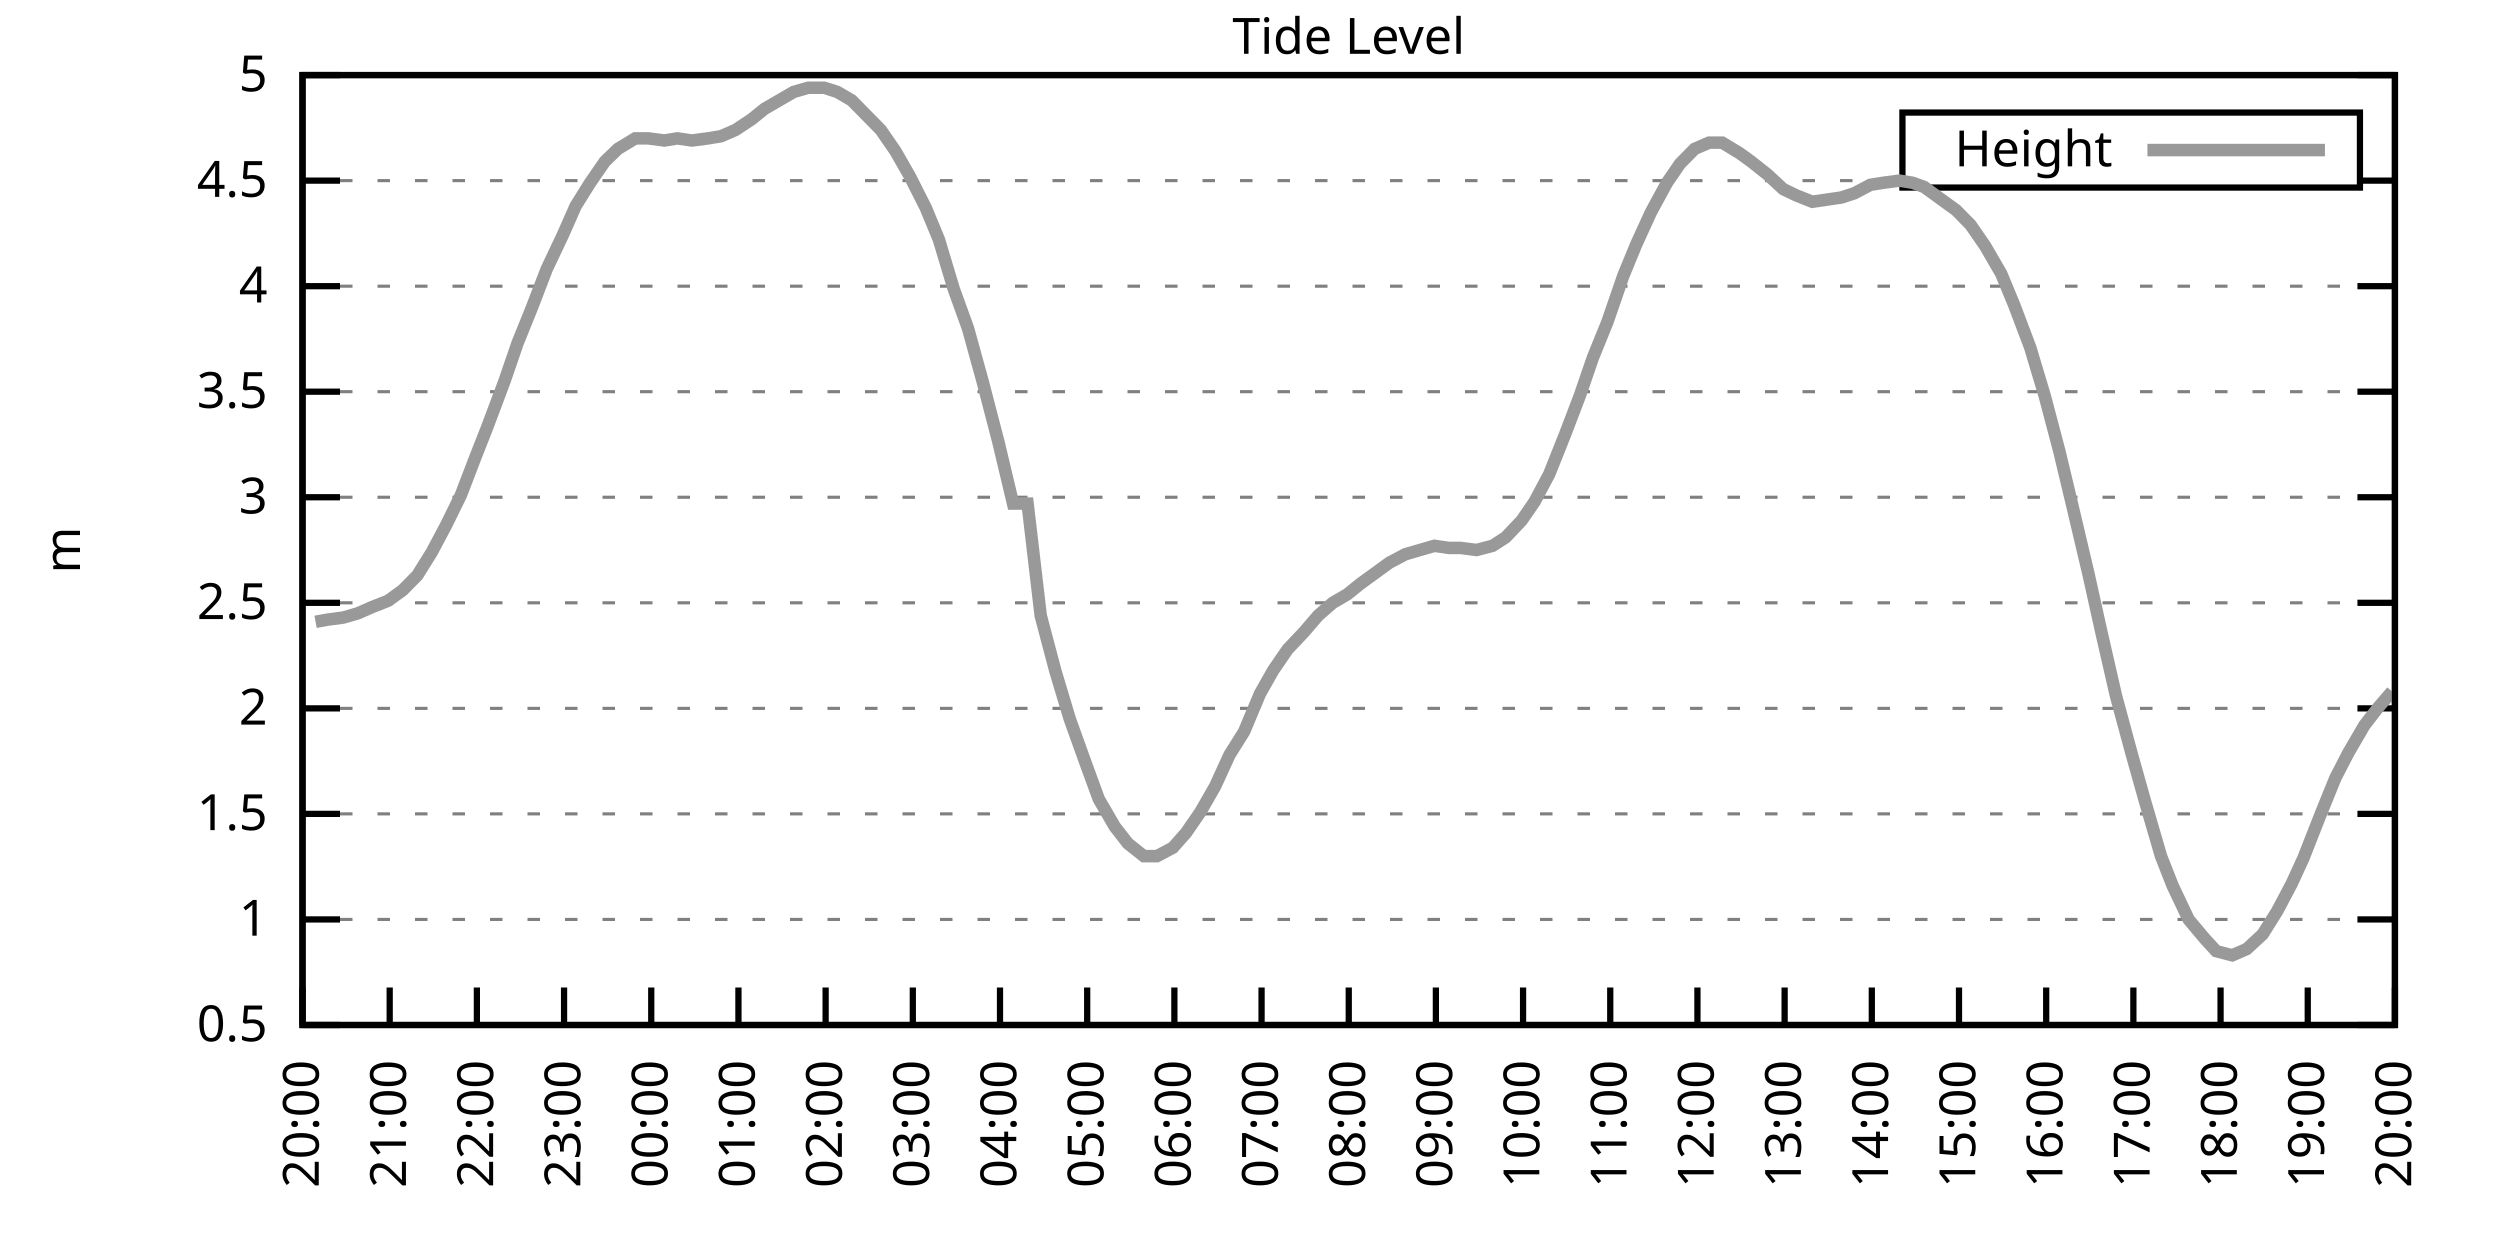
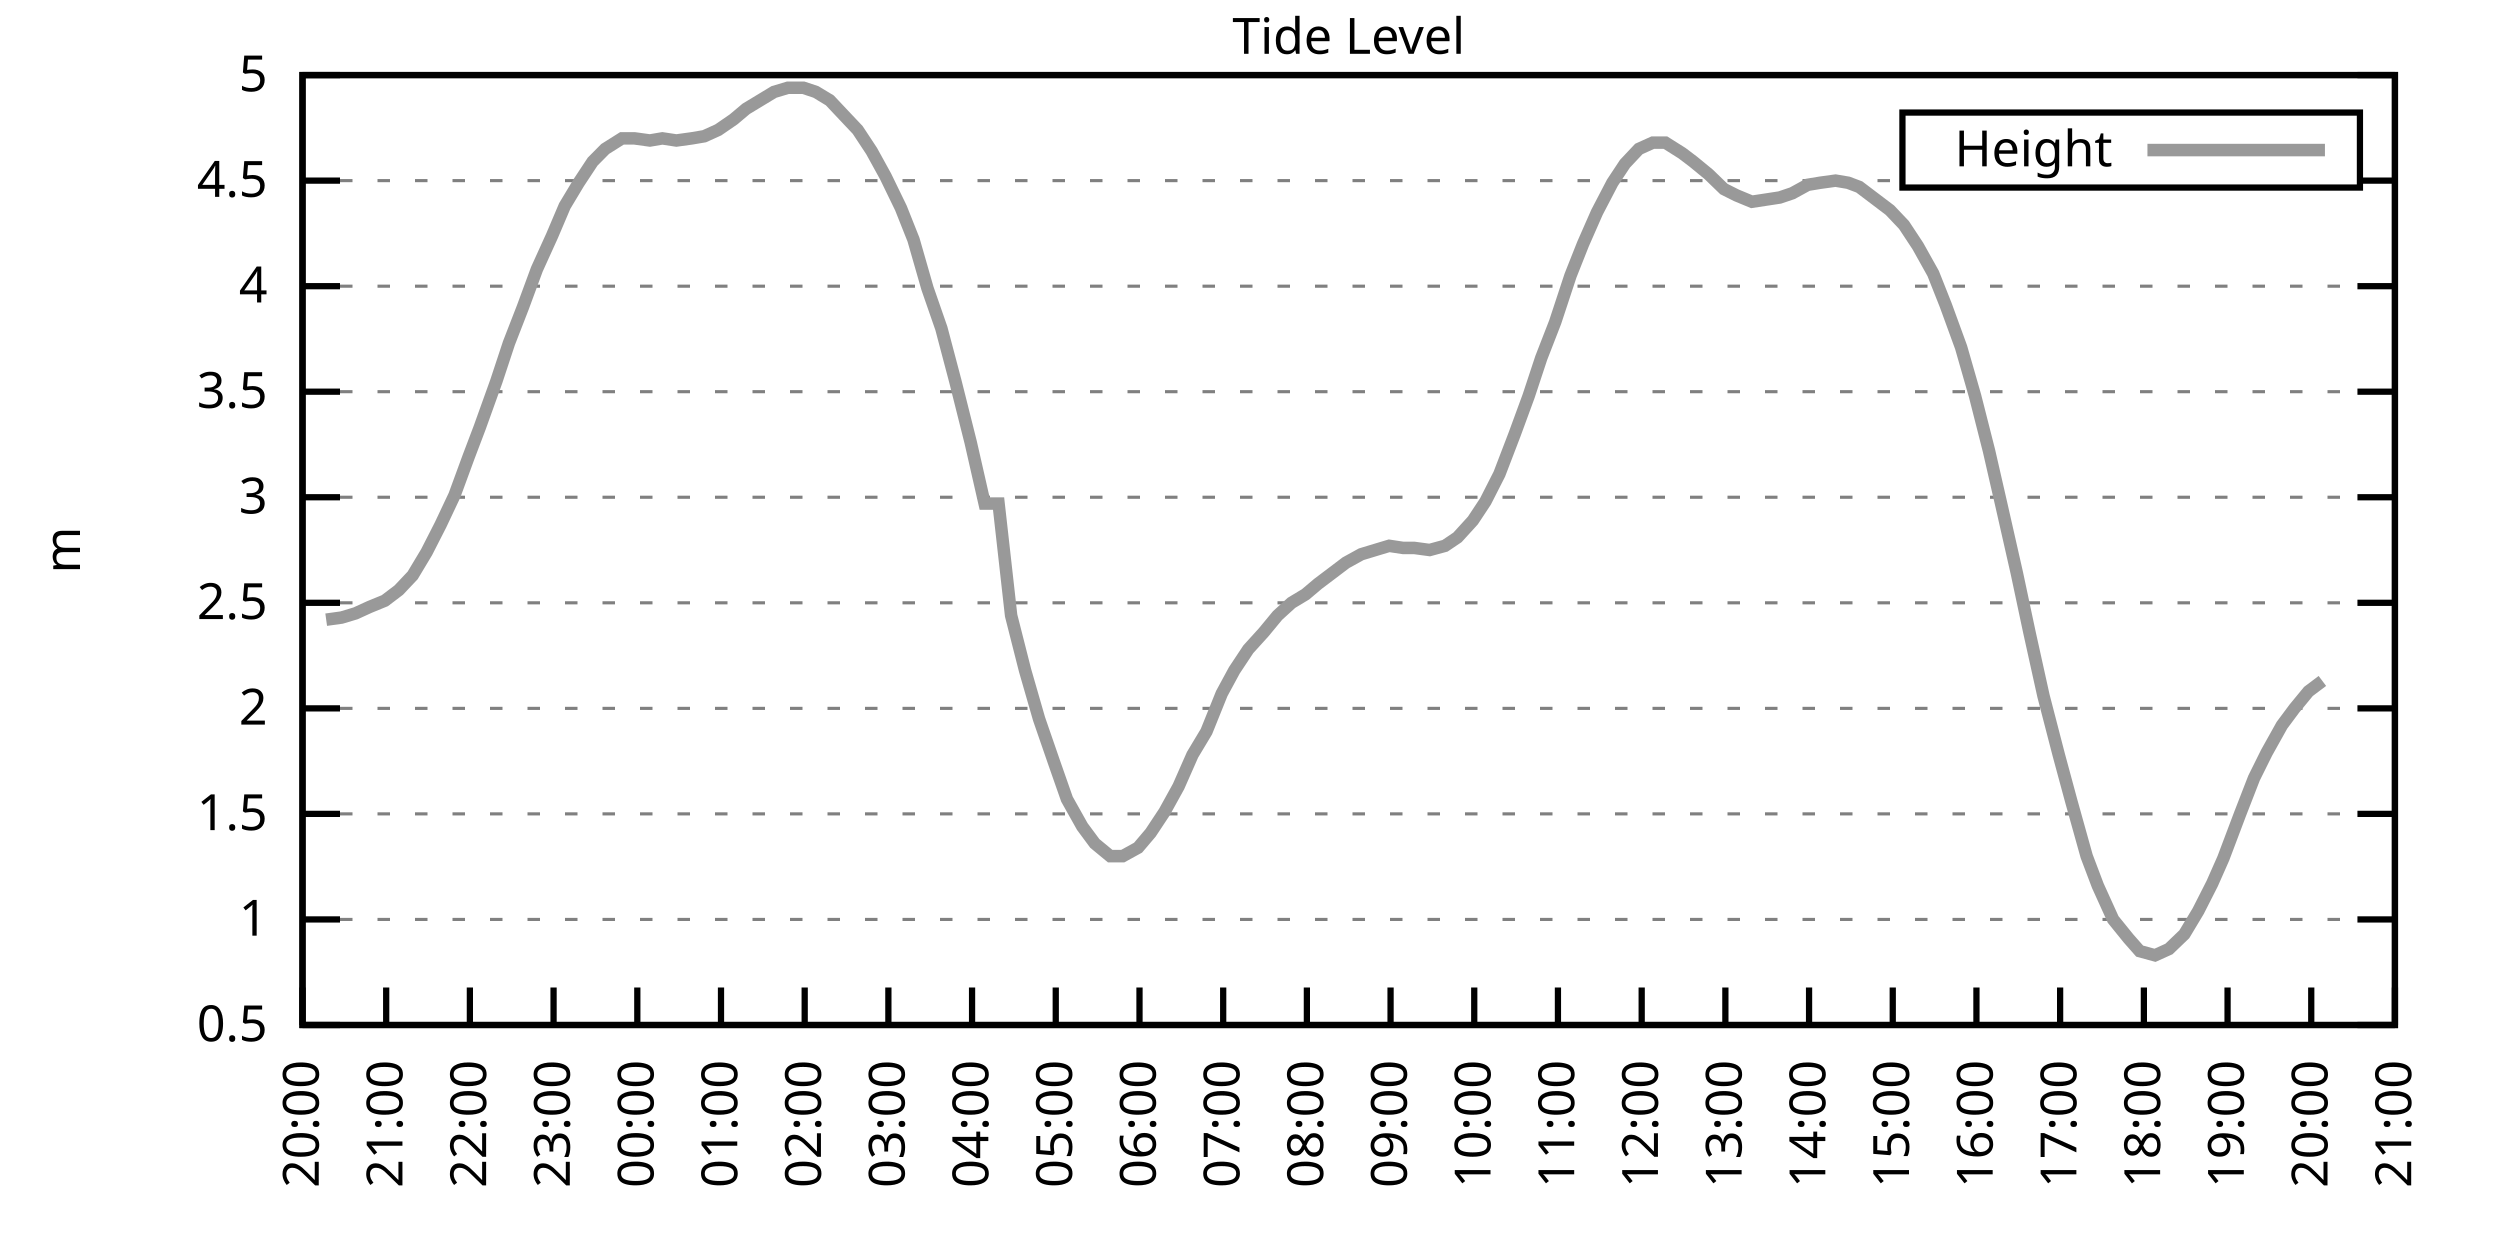
<svg xmlns="http://www.w3.org/2000/svg" xmlns:xlink="http://www.w3.org/1999/xlink" width="400" height="200" viewBox="0 0 400 200">
  <g id="gnuplot_canvas">
    <rect x="0" y="0" width="400" height="200" fill="none" />
    <defs>
      <circle id="gpDot" r="0.5" stroke-width="0.5" stroke="currentColor" />
      <path id="gpPt0" stroke-width="0.333" stroke="currentColor" d="M-1,0 h2 M0,-1 v2" />
      <path id="gpPt1" stroke-width="0.333" stroke="currentColor" d="M-1,-1 L1,1 M1,-1 L-1,1" />
      <path id="gpPt2" stroke-width="0.333" stroke="currentColor" d="M-1,0 L1,0 M0,-1 L0,1 M-1,-1 L1,1 M-1,1 L1,-1" />
      <rect id="gpPt3" stroke-width="0.333" stroke="currentColor" x="-1" y="-1" width="2" height="2" />
      <rect id="gpPt4" stroke-width="0.333" stroke="currentColor" fill="currentColor" x="-1" y="-1" width="2" height="2" />
      <circle id="gpPt5" stroke-width="0.333" stroke="currentColor" cx="0" cy="0" r="1" />
      <use xlink:href="#gpPt5" id="gpPt6" fill="currentColor" stroke="none" />
      <path id="gpPt7" stroke-width="0.333" stroke="currentColor" d="M0,-1.33 L-1.33,0.67 L1.33,0.67 z" />
      <use xlink:href="#gpPt7" id="gpPt8" fill="currentColor" stroke="none" />
      <use xlink:href="#gpPt7" id="gpPt9" stroke="currentColor" transform="rotate(180)" />
      <use xlink:href="#gpPt9" id="gpPt10" fill="currentColor" stroke="none" />
      <use xlink:href="#gpPt3" id="gpPt11" stroke="currentColor" transform="rotate(45)" />
      <use xlink:href="#gpPt11" id="gpPt12" fill="currentColor" stroke="none" />
      <path id="gpPt13" stroke-width="0.333" stroke="currentColor" d="M0,1.330 L1.265,0.411 L0.782,-1.067 L-0.782,-1.076 L-1.265,0.411 z" />
      <use xlink:href="#gpPt13" id="gpPt14" fill="currentColor" stroke="none" />
      <filter id="textbox" filterUnits="objectBoundingBox" x="0" y="0" height="1" width="1">
        <feFlood flood-color="white" flood-opacity="1" result="bgnd" />
        <feComposite in="SourceGraphic" in2="bgnd" operator="atop" />
      </filter>
      <filter id="greybox" filterUnits="objectBoundingBox" x="0" y="0" height="1" width="1">
        <feFlood flood-color="lightgrey" flood-opacity="1" result="grey" />
        <feComposite in="SourceGraphic" in2="grey" operator="atop" />
      </filter>
    </defs>
    <g fill="none" color="white" stroke="currentColor" stroke-width="1.00" stroke-linecap="butt" stroke-linejoin="miter">
</g>
    <g fill="none" color="black" stroke="currentColor" stroke-width="1.00" stroke-linecap="butt" stroke-linejoin="miter">
      <g stroke="none" shape-rendering="crispEdges">
        <polygon fill="rgb(255, 255, 255)" points="48.40,164.00 383.18,164.00 383.18,12.02 48.40,12.02 " />
      </g>
    </g>
    <g fill="none" color="black" stroke="currentColor" stroke-width="1.00" stroke-linecap="butt" stroke-linejoin="miter">
</g>
    <g fill="none" color="black" stroke="black" stroke-width="0.50" stroke-linecap="butt" stroke-linejoin="miter">
</g>
    <g fill="none" color="gray" stroke="currentColor" stroke-width="0.50" stroke-linecap="butt" stroke-linejoin="miter">
      <path stroke="gray" stroke-dasharray="2,4" class="gridline" d="M48.40,164.00 L383.19,164.00  " />
    </g>
    <g fill="none" color="gray" stroke="gray" stroke-width="1.00" stroke-linecap="butt" stroke-linejoin="miter">
</g>
    <g fill="none" color="black" stroke="currentColor" stroke-width="1.00" stroke-linecap="butt" stroke-linejoin="miter">
      <path stroke="black" d="M48.40,164.00 L54.40,164.00 M383.19,164.00 L377.19,164.00  " />
      <g transform="translate(42.80,166.60)" stroke="none" fill="black" font-family="Sans" font-size="8.00" text-anchor="end">
        <text>
          <tspan font-family="Sans"> 0.5</tspan>
        </text>
      </g>
    </g>
    <g fill="none" color="black" stroke="currentColor" stroke-width="1.00" stroke-linecap="butt" stroke-linejoin="miter">
</g>
    <g fill="none" color="black" stroke="black" stroke-width="0.50" stroke-linecap="butt" stroke-linejoin="miter">
</g>
    <g fill="none" color="gray" stroke="currentColor" stroke-width="0.50" stroke-linecap="butt" stroke-linejoin="miter">
      <path stroke="gray" stroke-dasharray="2,4" class="gridline" d="M48.40,147.11 L383.19,147.11  " />
    </g>
    <g fill="none" color="gray" stroke="gray" stroke-width="1.00" stroke-linecap="butt" stroke-linejoin="miter">
</g>
    <g fill="none" color="black" stroke="currentColor" stroke-width="1.00" stroke-linecap="butt" stroke-linejoin="miter">
      <path stroke="black" d="M48.40,147.11 L54.40,147.11 M383.19,147.11 L377.19,147.11  " />
      <g transform="translate(42.80,149.71)" stroke="none" fill="black" font-family="Sans" font-size="8.00" text-anchor="end">
        <text>
          <tspan font-family="Sans"> 1</tspan>
        </text>
      </g>
    </g>
    <g fill="none" color="black" stroke="currentColor" stroke-width="1.00" stroke-linecap="butt" stroke-linejoin="miter">
</g>
    <g fill="none" color="black" stroke="black" stroke-width="0.50" stroke-linecap="butt" stroke-linejoin="miter">
</g>
    <g fill="none" color="gray" stroke="currentColor" stroke-width="0.50" stroke-linecap="butt" stroke-linejoin="miter">
      <path stroke="gray" stroke-dasharray="2,4" class="gridline" d="M48.40,130.22 L383.19,130.22  " />
    </g>
    <g fill="none" color="gray" stroke="gray" stroke-width="1.00" stroke-linecap="butt" stroke-linejoin="miter">
</g>
    <g fill="none" color="black" stroke="currentColor" stroke-width="1.00" stroke-linecap="butt" stroke-linejoin="miter">
      <path stroke="black" d="M48.40,130.22 L54.40,130.22 M383.19,130.22 L377.19,130.22  " />
      <g transform="translate(42.80,132.82)" stroke="none" fill="black" font-family="Sans" font-size="8.00" text-anchor="end">
        <text>
          <tspan font-family="Sans"> 1.5</tspan>
        </text>
      </g>
    </g>
    <g fill="none" color="black" stroke="currentColor" stroke-width="1.00" stroke-linecap="butt" stroke-linejoin="miter">
</g>
    <g fill="none" color="black" stroke="black" stroke-width="0.50" stroke-linecap="butt" stroke-linejoin="miter">
</g>
    <g fill="none" color="gray" stroke="currentColor" stroke-width="0.50" stroke-linecap="butt" stroke-linejoin="miter">
      <path stroke="gray" stroke-dasharray="2,4" class="gridline" d="M48.40,113.34 L383.19,113.34  " />
    </g>
    <g fill="none" color="gray" stroke="gray" stroke-width="1.00" stroke-linecap="butt" stroke-linejoin="miter">
</g>
    <g fill="none" color="black" stroke="currentColor" stroke-width="1.00" stroke-linecap="butt" stroke-linejoin="miter">
      <path stroke="black" d="M48.40,113.34 L54.40,113.34 M383.19,113.34 L377.19,113.34  " />
      <g transform="translate(42.80,115.94)" stroke="none" fill="black" font-family="Sans" font-size="8.00" text-anchor="end">
        <text>
          <tspan font-family="Sans"> 2</tspan>
        </text>
      </g>
    </g>
    <g fill="none" color="black" stroke="currentColor" stroke-width="1.00" stroke-linecap="butt" stroke-linejoin="miter">
</g>
    <g fill="none" color="black" stroke="black" stroke-width="0.50" stroke-linecap="butt" stroke-linejoin="miter">
</g>
    <g fill="none" color="gray" stroke="currentColor" stroke-width="0.50" stroke-linecap="butt" stroke-linejoin="miter">
      <path stroke="gray" stroke-dasharray="2,4" class="gridline" d="M48.40,96.45 L383.19,96.45  " />
    </g>
    <g fill="none" color="gray" stroke="gray" stroke-width="1.00" stroke-linecap="butt" stroke-linejoin="miter">
</g>
    <g fill="none" color="black" stroke="currentColor" stroke-width="1.00" stroke-linecap="butt" stroke-linejoin="miter">
      <path stroke="black" d="M48.40,96.45 L54.40,96.45 M383.19,96.45 L377.19,96.45  " />
      <g transform="translate(42.80,99.05)" stroke="none" fill="black" font-family="Sans" font-size="8.00" text-anchor="end">
        <text>
          <tspan font-family="Sans"> 2.5</tspan>
        </text>
      </g>
    </g>
    <g fill="none" color="black" stroke="currentColor" stroke-width="1.00" stroke-linecap="butt" stroke-linejoin="miter">
</g>
    <g fill="none" color="black" stroke="black" stroke-width="0.50" stroke-linecap="butt" stroke-linejoin="miter">
</g>
    <g fill="none" color="gray" stroke="currentColor" stroke-width="0.50" stroke-linecap="butt" stroke-linejoin="miter">
      <path stroke="gray" stroke-dasharray="2,4" class="gridline" d="M48.40,79.56 L383.19,79.56  " />
    </g>
    <g fill="none" color="gray" stroke="gray" stroke-width="1.00" stroke-linecap="butt" stroke-linejoin="miter">
</g>
    <g fill="none" color="black" stroke="currentColor" stroke-width="1.00" stroke-linecap="butt" stroke-linejoin="miter">
      <path stroke="black" d="M48.40,79.56 L54.40,79.56 M383.19,79.56 L377.19,79.56  " />
      <g transform="translate(42.80,82.16)" stroke="none" fill="black" font-family="Sans" font-size="8.00" text-anchor="end">
        <text>
          <tspan font-family="Sans"> 3</tspan>
        </text>
      </g>
    </g>
    <g fill="none" color="black" stroke="currentColor" stroke-width="1.00" stroke-linecap="butt" stroke-linejoin="miter">
</g>
    <g fill="none" color="black" stroke="black" stroke-width="0.50" stroke-linecap="butt" stroke-linejoin="miter">
</g>
    <g fill="none" color="gray" stroke="currentColor" stroke-width="0.50" stroke-linecap="butt" stroke-linejoin="miter">
      <path stroke="gray" stroke-dasharray="2,4" class="gridline" d="M48.40,62.67 L383.19,62.67  " />
    </g>
    <g fill="none" color="gray" stroke="gray" stroke-width="1.00" stroke-linecap="butt" stroke-linejoin="miter">
</g>
    <g fill="none" color="black" stroke="currentColor" stroke-width="1.00" stroke-linecap="butt" stroke-linejoin="miter">
      <path stroke="black" d="M48.40,62.67 L54.40,62.67 M383.19,62.67 L377.19,62.67  " />
      <g transform="translate(42.80,65.27)" stroke="none" fill="black" font-family="Sans" font-size="8.00" text-anchor="end">
        <text>
          <tspan font-family="Sans"> 3.5</tspan>
        </text>
      </g>
    </g>
    <g fill="none" color="black" stroke="currentColor" stroke-width="1.00" stroke-linecap="butt" stroke-linejoin="miter">
</g>
    <g fill="none" color="black" stroke="black" stroke-width="0.50" stroke-linecap="butt" stroke-linejoin="miter">
</g>
    <g fill="none" color="gray" stroke="currentColor" stroke-width="0.50" stroke-linecap="butt" stroke-linejoin="miter">
      <path stroke="gray" stroke-dasharray="2,4" class="gridline" d="M48.40,45.79 L383.19,45.79  " />
    </g>
    <g fill="none" color="gray" stroke="gray" stroke-width="1.00" stroke-linecap="butt" stroke-linejoin="miter">
</g>
    <g fill="none" color="black" stroke="currentColor" stroke-width="1.00" stroke-linecap="butt" stroke-linejoin="miter">
      <path stroke="black" d="M48.40,45.79 L54.40,45.79 M383.19,45.79 L377.19,45.79  " />
      <g transform="translate(42.80,48.39)" stroke="none" fill="black" font-family="Sans" font-size="8.00" text-anchor="end">
        <text>
          <tspan font-family="Sans"> 4</tspan>
        </text>
      </g>
    </g>
    <g fill="none" color="black" stroke="currentColor" stroke-width="1.00" stroke-linecap="butt" stroke-linejoin="miter">
</g>
    <g fill="none" color="black" stroke="black" stroke-width="0.50" stroke-linecap="butt" stroke-linejoin="miter">
</g>
    <g fill="none" color="gray" stroke="currentColor" stroke-width="0.50" stroke-linecap="butt" stroke-linejoin="miter">
      <path stroke="gray" stroke-dasharray="2,4" class="gridline" d="M48.40,28.90 L304.39,28.90 M377.59,28.90 L383.19,28.90  " />
    </g>
    <g fill="none" color="gray" stroke="gray" stroke-width="1.00" stroke-linecap="butt" stroke-linejoin="miter">
</g>
    <g fill="none" color="black" stroke="currentColor" stroke-width="1.00" stroke-linecap="butt" stroke-linejoin="miter">
      <path stroke="black" d="M48.40,28.90 L54.40,28.90 M383.19,28.90 L377.19,28.90  " />
      <g transform="translate(42.80,31.50)" stroke="none" fill="black" font-family="Sans" font-size="8.00" text-anchor="end">
        <text>
          <tspan font-family="Sans"> 4.5</tspan>
        </text>
      </g>
    </g>
    <g fill="none" color="black" stroke="currentColor" stroke-width="1.00" stroke-linecap="butt" stroke-linejoin="miter">
</g>
    <g fill="none" color="black" stroke="black" stroke-width="0.50" stroke-linecap="butt" stroke-linejoin="miter">
</g>
    <g fill="none" color="gray" stroke="currentColor" stroke-width="0.50" stroke-linecap="butt" stroke-linejoin="miter">
      <path stroke="gray" stroke-dasharray="2,4" class="gridline" d="M48.40,12.01 L383.19,12.01  " />
    </g>
    <g fill="none" color="gray" stroke="gray" stroke-width="1.00" stroke-linecap="butt" stroke-linejoin="miter">
</g>
    <g fill="none" color="black" stroke="currentColor" stroke-width="1.00" stroke-linecap="butt" stroke-linejoin="miter">
      <path stroke="black" d="M48.40,12.01 L54.40,12.01 M383.19,12.01 L377.19,12.01  " />
      <g transform="translate(42.80,14.61)" stroke="none" fill="black" font-family="Sans" font-size="8.00" text-anchor="end">
        <text>
          <tspan font-family="Sans"> 5</tspan>
        </text>
      </g>
    </g>
    <g fill="none" color="black" stroke="currentColor" stroke-width="1.00" stroke-linecap="butt" stroke-linejoin="miter">
      <path stroke="black" d="M48.40,164.00 L48.40,158.00  " />
      <g transform="translate(51.00,169.60) rotate(270.00)" stroke="none" fill="black" font-family="Sans" font-size="8.00" text-anchor="end">
        <text>
          <tspan font-family="Sans">20:00</tspan>
        </text>
      </g>
    </g>
    <g fill="none" color="black" stroke="currentColor" stroke-width="1.00" stroke-linecap="butt" stroke-linejoin="miter">
-       <path stroke="black" d="M62.35,164.00 L62.35,158.00  " />
-       <g transform="translate(64.95,169.60) rotate(270.00)" stroke="none" fill="black" font-family="Sans" font-size="8.00" text-anchor="end">
+       <path stroke="black" d="M61.79,164.00 L61.79,158.00  " />
+       <g transform="translate(64.39,169.60) rotate(270.00)" stroke="none" fill="black" font-family="Sans" font-size="8.00" text-anchor="end">
        <text>
          <tspan font-family="Sans">21:00</tspan>
        </text>
      </g>
    </g>
    <g fill="none" color="black" stroke="currentColor" stroke-width="1.00" stroke-linecap="butt" stroke-linejoin="miter">
-       <path stroke="black" d="M76.30,164.00 L76.30,158.00  " />
-       <g transform="translate(78.90,169.60) rotate(270.00)" stroke="none" fill="black" font-family="Sans" font-size="8.00" text-anchor="end">
+       <path stroke="black" d="M75.18,164.00 L75.18,158.00  " />
+       <g transform="translate(77.78,169.60) rotate(270.00)" stroke="none" fill="black" font-family="Sans" font-size="8.00" text-anchor="end">
        <text>
          <tspan font-family="Sans">22:00</tspan>
        </text>
      </g>
    </g>
    <g fill="none" color="black" stroke="currentColor" stroke-width="1.00" stroke-linecap="butt" stroke-linejoin="miter">
-       <path stroke="black" d="M90.25,164.00 L90.25,158.00  " />
-       <g transform="translate(92.85,169.60) rotate(270.00)" stroke="none" fill="black" font-family="Sans" font-size="8.00" text-anchor="end">
+       <path stroke="black" d="M88.57,164.00 L88.57,158.00  " />
+       <g transform="translate(91.17,169.60) rotate(270.00)" stroke="none" fill="black" font-family="Sans" font-size="8.00" text-anchor="end">
        <text>
          <tspan font-family="Sans">23:00</tspan>
        </text>
      </g>
    </g>
    <g fill="none" color="black" stroke="currentColor" stroke-width="1.00" stroke-linecap="butt" stroke-linejoin="miter">
-       <path stroke="black" d="M104.20,164.00 L104.20,158.00  " />
-       <g transform="translate(106.80,169.60) rotate(270.00)" stroke="none" fill="black" font-family="Sans" font-size="8.00" text-anchor="end">
+       <path stroke="black" d="M101.97,164.00 L101.97,158.00  " />
+       <g transform="translate(104.57,169.60) rotate(270.00)" stroke="none" fill="black" font-family="Sans" font-size="8.00" text-anchor="end">
        <text>
          <tspan font-family="Sans">00:00</tspan>
        </text>
      </g>
    </g>
    <g fill="none" color="black" stroke="currentColor" stroke-width="1.00" stroke-linecap="butt" stroke-linejoin="miter">
-       <path stroke="black" d="M118.15,164.00 L118.15,158.00  " />
-       <g transform="translate(120.75,169.60) rotate(270.00)" stroke="none" fill="black" font-family="Sans" font-size="8.00" text-anchor="end">
+       <path stroke="black" d="M115.36,164.00 L115.36,158.00  " />
+       <g transform="translate(117.96,169.60) rotate(270.00)" stroke="none" fill="black" font-family="Sans" font-size="8.00" text-anchor="end">
        <text>
          <tspan font-family="Sans">01:00</tspan>
        </text>
      </g>
    </g>
    <g fill="none" color="black" stroke="currentColor" stroke-width="1.00" stroke-linecap="butt" stroke-linejoin="miter">
-       <path stroke="black" d="M132.10,164.00 L132.10,158.00  " />
-       <g transform="translate(134.70,169.60) rotate(270.00)" stroke="none" fill="black" font-family="Sans" font-size="8.00" text-anchor="end">
+       <path stroke="black" d="M128.75,164.00 L128.75,158.00  " />
+       <g transform="translate(131.35,169.60) rotate(270.00)" stroke="none" fill="black" font-family="Sans" font-size="8.00" text-anchor="end">
        <text>
          <tspan font-family="Sans">02:00</tspan>
        </text>
      </g>
    </g>
    <g fill="none" color="black" stroke="currentColor" stroke-width="1.00" stroke-linecap="butt" stroke-linejoin="miter">
-       <path stroke="black" d="M146.05,164.00 L146.05,158.00  " />
-       <g transform="translate(148.65,169.60) rotate(270.00)" stroke="none" fill="black" font-family="Sans" font-size="8.00" text-anchor="end">
+       <path stroke="black" d="M142.14,164.00 L142.14,158.00  " />
+       <g transform="translate(144.74,169.60) rotate(270.00)" stroke="none" fill="black" font-family="Sans" font-size="8.00" text-anchor="end">
        <text>
          <tspan font-family="Sans">03:00</tspan>
        </text>
      </g>
    </g>
    <g fill="none" color="black" stroke="currentColor" stroke-width="1.00" stroke-linecap="butt" stroke-linejoin="miter">
-       <path stroke="black" d="M160.00,164.00 L160.00,158.00  " />
-       <g transform="translate(162.60,169.60) rotate(270.00)" stroke="none" fill="black" font-family="Sans" font-size="8.00" text-anchor="end">
+       <path stroke="black" d="M155.53,164.00 L155.53,158.00  " />
+       <g transform="translate(158.13,169.60) rotate(270.00)" stroke="none" fill="black" font-family="Sans" font-size="8.00" text-anchor="end">
        <text>
          <tspan font-family="Sans">04:00</tspan>
        </text>
      </g>
    </g>
    <g fill="none" color="black" stroke="currentColor" stroke-width="1.00" stroke-linecap="butt" stroke-linejoin="miter">
-       <path stroke="black" d="M173.95,164.00 L173.95,158.00  " />
-       <g transform="translate(176.55,169.60) rotate(270.00)" stroke="none" fill="black" font-family="Sans" font-size="8.00" text-anchor="end">
+       <path stroke="black" d="M168.92,164.00 L168.92,158.00  " />
+       <g transform="translate(171.52,169.60) rotate(270.00)" stroke="none" fill="black" font-family="Sans" font-size="8.00" text-anchor="end">
        <text>
          <tspan font-family="Sans">05:00</tspan>
        </text>
      </g>
    </g>
    <g fill="none" color="black" stroke="currentColor" stroke-width="1.00" stroke-linecap="butt" stroke-linejoin="miter">
-       <path stroke="black" d="M187.90,164.00 L187.90,158.00  " />
-       <g transform="translate(190.50,169.60) rotate(270.00)" stroke="none" fill="black" font-family="Sans" font-size="8.00" text-anchor="end">
+       <path stroke="black" d="M182.32,164.00 L182.32,158.00  " />
+       <g transform="translate(184.92,169.60) rotate(270.00)" stroke="none" fill="black" font-family="Sans" font-size="8.00" text-anchor="end">
        <text>
          <tspan font-family="Sans">06:00</tspan>
        </text>
      </g>
    </g>
    <g fill="none" color="black" stroke="currentColor" stroke-width="1.00" stroke-linecap="butt" stroke-linejoin="miter">
-       <path stroke="black" d="M201.85,164.00 L201.85,158.00  " />
-       <g transform="translate(204.45,169.60) rotate(270.00)" stroke="none" fill="black" font-family="Sans" font-size="8.00" text-anchor="end">
+       <path stroke="black" d="M195.71,164.00 L195.71,158.00  " />
+       <g transform="translate(198.31,169.60) rotate(270.00)" stroke="none" fill="black" font-family="Sans" font-size="8.00" text-anchor="end">
        <text>
          <tspan font-family="Sans">07:00</tspan>
        </text>
      </g>
    </g>
    <g fill="none" color="black" stroke="currentColor" stroke-width="1.00" stroke-linecap="butt" stroke-linejoin="miter">
-       <path stroke="black" d="M215.80,164.00 L215.80,158.00  " />
-       <g transform="translate(218.40,169.60) rotate(270.00)" stroke="none" fill="black" font-family="Sans" font-size="8.00" text-anchor="end">
+       <path stroke="black" d="M209.10,164.00 L209.10,158.00  " />
+       <g transform="translate(211.70,169.60) rotate(270.00)" stroke="none" fill="black" font-family="Sans" font-size="8.00" text-anchor="end">
        <text>
          <tspan font-family="Sans">08:00</tspan>
        </text>
      </g>
    </g>
    <g fill="none" color="black" stroke="currentColor" stroke-width="1.00" stroke-linecap="butt" stroke-linejoin="miter">
-       <path stroke="black" d="M229.74,164.00 L229.74,158.00  " />
-       <g transform="translate(232.34,169.60) rotate(270.00)" stroke="none" fill="black" font-family="Sans" font-size="8.00" text-anchor="end">
+       <path stroke="black" d="M222.49,164.00 L222.49,158.00  " />
+       <g transform="translate(225.09,169.60) rotate(270.00)" stroke="none" fill="black" font-family="Sans" font-size="8.00" text-anchor="end">
        <text>
          <tspan font-family="Sans">09:00</tspan>
        </text>
      </g>
    </g>
    <g fill="none" color="black" stroke="currentColor" stroke-width="1.00" stroke-linecap="butt" stroke-linejoin="miter">
-       <path stroke="black" d="M243.69,164.00 L243.69,158.00  " />
-       <g transform="translate(246.29,169.60) rotate(270.00)" stroke="none" fill="black" font-family="Sans" font-size="8.00" text-anchor="end">
+       <path stroke="black" d="M235.88,164.00 L235.88,158.00  " />
+       <g transform="translate(238.48,169.60) rotate(270.00)" stroke="none" fill="black" font-family="Sans" font-size="8.00" text-anchor="end">
        <text>
          <tspan font-family="Sans">10:00</tspan>
        </text>
      </g>
    </g>
    <g fill="none" color="black" stroke="currentColor" stroke-width="1.00" stroke-linecap="butt" stroke-linejoin="miter">
-       <path stroke="black" d="M257.64,164.00 L257.64,158.00  " />
-       <g transform="translate(260.24,169.60) rotate(270.00)" stroke="none" fill="black" font-family="Sans" font-size="8.00" text-anchor="end">
+       <path stroke="black" d="M249.27,164.00 L249.27,158.00  " />
+       <g transform="translate(251.87,169.60) rotate(270.00)" stroke="none" fill="black" font-family="Sans" font-size="8.00" text-anchor="end">
        <text>
          <tspan font-family="Sans">11:00</tspan>
        </text>
      </g>
    </g>
    <g fill="none" color="black" stroke="currentColor" stroke-width="1.00" stroke-linecap="butt" stroke-linejoin="miter">
-       <path stroke="black" d="M271.59,164.00 L271.59,158.00  " />
-       <g transform="translate(274.19,169.60) rotate(270.00)" stroke="none" fill="black" font-family="Sans" font-size="8.00" text-anchor="end">
+       <path stroke="black" d="M262.67,164.00 L262.67,158.00  " />
+       <g transform="translate(265.27,169.60) rotate(270.00)" stroke="none" fill="black" font-family="Sans" font-size="8.00" text-anchor="end">
        <text>
          <tspan font-family="Sans">12:00</tspan>
        </text>
      </g>
    </g>
    <g fill="none" color="black" stroke="currentColor" stroke-width="1.00" stroke-linecap="butt" stroke-linejoin="miter">
-       <path stroke="black" d="M285.54,164.00 L285.54,158.00  " />
-       <g transform="translate(288.14,169.60) rotate(270.00)" stroke="none" fill="black" font-family="Sans" font-size="8.00" text-anchor="end">
+       <path stroke="black" d="M276.06,164.00 L276.06,158.00  " />
+       <g transform="translate(278.66,169.60) rotate(270.00)" stroke="none" fill="black" font-family="Sans" font-size="8.00" text-anchor="end">
        <text>
          <tspan font-family="Sans">13:00</tspan>
        </text>
      </g>
    </g>
    <g fill="none" color="black" stroke="currentColor" stroke-width="1.00" stroke-linecap="butt" stroke-linejoin="miter">
-       <path stroke="black" d="M299.49,164.00 L299.49,158.00  " />
-       <g transform="translate(302.09,169.60) rotate(270.00)" stroke="none" fill="black" font-family="Sans" font-size="8.00" text-anchor="end">
+       <path stroke="black" d="M289.45,164.00 L289.45,158.00  " />
+       <g transform="translate(292.05,169.60) rotate(270.00)" stroke="none" fill="black" font-family="Sans" font-size="8.00" text-anchor="end">
        <text>
          <tspan font-family="Sans">14:00</tspan>
        </text>
      </g>
    </g>
    <g fill="none" color="black" stroke="currentColor" stroke-width="1.00" stroke-linecap="butt" stroke-linejoin="miter">
-       <path stroke="black" d="M313.44,164.00 L313.44,158.00  " />
-       <g transform="translate(316.04,169.60) rotate(270.00)" stroke="none" fill="black" font-family="Sans" font-size="8.00" text-anchor="end">
+       <path stroke="black" d="M302.84,164.00 L302.84,158.00  " />
+       <g transform="translate(305.44,169.60) rotate(270.00)" stroke="none" fill="black" font-family="Sans" font-size="8.00" text-anchor="end">
        <text>
          <tspan font-family="Sans">15:00</tspan>
        </text>
      </g>
    </g>
    <g fill="none" color="black" stroke="currentColor" stroke-width="1.00" stroke-linecap="butt" stroke-linejoin="miter">
-       <path stroke="black" d="M327.39,164.00 L327.39,158.00  " />
-       <g transform="translate(329.99,169.60) rotate(270.00)" stroke="none" fill="black" font-family="Sans" font-size="8.00" text-anchor="end">
+       <path stroke="black" d="M316.23,164.00 L316.23,158.00  " />
+       <g transform="translate(318.83,169.60) rotate(270.00)" stroke="none" fill="black" font-family="Sans" font-size="8.00" text-anchor="end">
        <text>
          <tspan font-family="Sans">16:00</tspan>
        </text>
      </g>
    </g>
    <g fill="none" color="black" stroke="currentColor" stroke-width="1.00" stroke-linecap="butt" stroke-linejoin="miter">
-       <path stroke="black" d="M341.34,164.00 L341.34,158.00  " />
-       <g transform="translate(343.94,169.60) rotate(270.00)" stroke="none" fill="black" font-family="Sans" font-size="8.00" text-anchor="end">
+       <path stroke="black" d="M329.62,164.00 L329.62,158.00  " />
+       <g transform="translate(332.22,169.60) rotate(270.00)" stroke="none" fill="black" font-family="Sans" font-size="8.00" text-anchor="end">
        <text>
          <tspan font-family="Sans">17:00</tspan>
        </text>
      </g>
    </g>
    <g fill="none" color="black" stroke="currentColor" stroke-width="1.00" stroke-linecap="butt" stroke-linejoin="miter">
-       <path stroke="black" d="M355.29,164.00 L355.29,158.00  " />
-       <g transform="translate(357.89,169.60) rotate(270.00)" stroke="none" fill="black" font-family="Sans" font-size="8.00" text-anchor="end">
+       <path stroke="black" d="M343.02,164.00 L343.02,158.00  " />
+       <g transform="translate(345.62,169.60) rotate(270.00)" stroke="none" fill="black" font-family="Sans" font-size="8.00" text-anchor="end">
        <text>
          <tspan font-family="Sans">18:00</tspan>
        </text>
      </g>
    </g>
    <g fill="none" color="black" stroke="currentColor" stroke-width="1.00" stroke-linecap="butt" stroke-linejoin="miter">
-       <path stroke="black" d="M369.24,164.00 L369.24,158.00  " />
-       <g transform="translate(371.84,169.60) rotate(270.00)" stroke="none" fill="black" font-family="Sans" font-size="8.00" text-anchor="end">
+       <path stroke="black" d="M356.41,164.00 L356.41,158.00  " />
+       <g transform="translate(359.01,169.60) rotate(270.00)" stroke="none" fill="black" font-family="Sans" font-size="8.00" text-anchor="end">
        <text>
          <tspan font-family="Sans">19:00</tspan>
+         </text>
+       </g>
+     </g>
+     <g fill="none" color="black" stroke="currentColor" stroke-width="1.00" stroke-linecap="butt" stroke-linejoin="miter">
+       <path stroke="black" d="M369.80,164.00 L369.80,158.00  " />
+       <g transform="translate(372.40,169.60) rotate(270.00)" stroke="none" fill="black" font-family="Sans" font-size="8.00" text-anchor="end">
+         <text>
+           <tspan font-family="Sans">20:00</tspan>
        </text>
      </g>
    </g>
    <g fill="none" color="black" stroke="currentColor" stroke-width="1.00" stroke-linecap="butt" stroke-linejoin="miter">
      <path stroke="black" d="M383.19,164.00 L383.19,158.00  " />
      <g transform="translate(385.79,169.60) rotate(270.00)" stroke="none" fill="black" font-family="Sans" font-size="8.00" text-anchor="end">
        <text>
-           <tspan font-family="Sans">20:00</tspan>
+           <tspan font-family="Sans">21:00</tspan>
        </text>
      </g>
    </g>
    <g fill="none" color="black" stroke="currentColor" stroke-width="1.00" stroke-linecap="butt" stroke-linejoin="miter">
</g>
    <g fill="none" color="black" stroke="currentColor" stroke-width="1.00" stroke-linecap="butt" stroke-linejoin="miter">
      <path stroke="black" d="M48.40,12.01 L48.40,164.00 L383.19,164.00 L383.19,12.01 L48.40,12.01 Z  " />
    </g>
    <g fill="none" color="black" stroke="currentColor" stroke-width="1.00" stroke-linecap="butt" stroke-linejoin="miter">
</g>
    <g fill="none" color="black" stroke="currentColor" stroke-width="1.00" stroke-linecap="butt" stroke-linejoin="miter">
      <path stroke="black" d="M304.39,30.01 L304.39,18.01 L377.59,18.01 L377.59,30.01 L304.39,30.01 Z  " />
    </g>
    <g id="Tide_level_plot_1">
      <g fill="none" color="white" stroke="black" stroke-width="2.00" stroke-linecap="butt" stroke-linejoin="miter">
</g>
      <g fill="none" color="black" stroke="currentColor" stroke-width="2.00" stroke-linecap="butt" stroke-linejoin="miter">
        <g transform="translate(337.99,26.61)" stroke="none" fill="black" font-family="Sans" font-size="8.00" text-anchor="end">
          <text>
            <tspan font-family="Sans">Height</tspan>
          </text>
        </g>
      </g>
      <g fill="none" color="black" stroke="currentColor" stroke-width="2.00" stroke-linecap="butt" stroke-linejoin="miter">
-         <path stroke="rgb(153, 153, 153)" d="M343.59,24.01 L371.99,24.01 M50.49,99.49 L52.35,99.15 L54.91,98.81 L57.23,98.14 L59.56,97.12 L62.12,96.11   L64.44,94.42 L66.77,92.06 L69.09,88.34 L71.42,83.95 L73.74,79.22 L76.07,73.14 L77.93,68.42 L80.72,60.98   L82.81,54.90 L85.13,49.16 L87.46,43.08 L90.02,37.68 L92.11,32.95 L94.43,29.24 L96.76,25.86 L98.85,23.83   L101.64,22.14 L103.73,22.14 L106.29,22.48 L108.38,22.14 L110.71,22.48 L113.27,22.14 L115.36,21.80 L117.68,20.79   L120.24,19.10 L122.33,17.41 L124.66,16.06 L126.98,14.71 L129.31,14.04 L131.87,14.04 L133.96,14.71 L136.28,16.06   L138.61,18.43 L140.93,20.79 L143.26,24.17 L145.58,28.22 L148.14,33.29 L150.23,38.35 L152.56,46.12 L154.88,52.54   L157.21,60.98 L159.76,70.78 L162.09,80.57 L164.41,80.57 L166.51,98.48 L168.83,107.26 L171.16,115.03 L173.71,122.12   L175.81,127.86 L178.36,132.25 L180.46,134.95 L183.01,136.98 L185.11,136.98 L187.66,135.63 L189.76,133.26 L192.08,129.89   L194.41,125.83 L196.73,120.77 L199.06,117.05 L201.61,110.97 L203.71,107.26 L206.03,103.88 L208.59,101.18 L210.91,98.48   L213.24,96.45 L215.56,95.10 L217.65,93.41 L219.98,91.72 L222.30,90.03 L224.86,88.68 L227.19,88.00 L229.51,87.33   L231.84,87.67 L233.70,87.67 L236.25,88.00 L238.81,87.33 L240.90,85.98 L243.46,83.28 L245.55,80.24 L247.88,75.85   L250.44,69.43 L252.76,63.35 L254.85,57.27 L257.18,51.53 L259.74,44.10 L261.83,39.03 L264.15,33.96 L266.71,29.24   L268.80,26.20 L271.13,23.83 L273.45,22.82 L275.55,22.82 L278.34,24.51 L280.20,25.86 L282.75,27.88 L285.31,30.25   L287.40,31.26 L289.96,32.28 L292.29,31.94 L294.61,31.60 L296.70,30.92 L299.26,29.57 L301.35,29.24 L303.91,28.90   L306.00,29.24 L307.86,29.91 L310.65,31.94 L312.98,33.63 L315.30,35.99 L317.63,39.37 L320.18,43.76 L322.28,48.83   L324.83,55.58 L327.16,63.35 L329.48,72.13 L331.58,80.91 L334.13,91.72 L336.23,101.18 L338.55,111.31 L341.11,120.77   L343.20,128.20 L345.76,136.98 L347.62,141.71 L350.18,147.11 L352.73,150.15 L354.59,152.18 L357.15,152.85 L359.48,151.84   L362.03,149.48 L364.36,145.76 L366.68,141.37 L368.54,137.32 L371.33,130.22 L373.66,124.48 L375.75,120.43 L378.31,116.04   L380.40,113.34 L382.73,110.63  " />
+         <path stroke="rgb(153, 153, 153)" d="M343.59,24.01 L371.99,24.01 M52.19,99.15 L54.65,98.81 L56.88,98.14 L59.11,97.12 L61.57,96.11 L63.80,94.42   L66.03,92.06 L68.26,88.34 L70.50,83.95 L72.73,79.22 L74.96,73.14 L76.75,68.42 L79.42,60.98 L81.43,54.90   L83.66,49.16 L85.90,43.08 L88.35,37.68 L90.36,32.95 L92.59,29.24 L94.82,25.86 L96.83,23.83 L99.51,22.14   L101.52,22.14 L103.98,22.48 L105.98,22.14 L108.22,22.48 L110.67,22.14 L112.68,21.80 L114.91,20.79 L117.37,19.10   L119.38,17.41 L121.61,16.06 L123.84,14.71 L126.07,14.04 L128.53,14.04 L130.54,14.71 L132.77,16.06 L135.00,18.43   L137.23,20.79 L139.46,24.17 L141.69,28.22 L144.15,33.29 L146.16,38.35 L148.39,46.12 L150.62,52.54 L152.85,60.98   L155.31,70.78 L157.54,80.57 L159.77,80.57 L161.78,98.48 L164.01,107.26 L166.25,115.03 L168.70,122.12 L170.71,127.86   L173.17,132.25 L175.17,134.95 L177.63,136.98 L179.64,136.98 L182.09,135.63 L184.10,133.26 L186.33,129.89 L188.57,125.83   L190.80,120.77 L193.03,117.05 L195.48,110.97 L197.49,107.26 L199.73,103.88 L202.18,101.18 L204.41,98.48 L206.64,96.45   L208.88,95.10 L210.88,93.41 L213.12,91.72 L215.35,90.03 L217.80,88.68 L220.04,88.00 L222.27,87.33 L224.50,87.67   L226.29,87.67 L228.74,88.00 L231.20,87.33 L233.20,85.98 L235.66,83.28 L237.67,80.24 L239.90,75.85 L242.36,69.43   L244.59,63.35 L246.60,57.27 L248.83,51.53 L251.28,44.10 L253.29,39.03 L255.52,33.96 L257.98,29.24 L259.99,26.20   L262.22,23.83 L264.45,22.82 L266.46,22.82 L269.14,24.51 L270.92,25.86 L273.38,27.88 L275.83,30.25 L277.84,31.26   L280.30,32.28 L282.53,31.94 L284.76,31.60 L286.77,30.92 L289.23,29.57 L291.23,29.24 L293.69,28.90 L295.70,29.24   L297.48,29.91 L300.16,31.94 L302.39,33.63 L304.63,35.99 L306.86,39.37 L309.31,43.76 L311.32,48.83 L313.78,55.58   L316.01,63.35 L318.24,72.13 L320.25,80.91 L322.70,91.72 L324.71,101.18 L326.95,111.31 L329.40,120.77 L331.41,128.20   L333.86,136.98 L335.65,141.71 L338.10,147.11 L340.56,150.15 L342.35,152.18 L344.80,152.85 L347.03,151.84 L349.49,149.48   L351.72,145.76 L353.95,141.37 L355.74,137.32 L358.42,130.22 L360.65,124.48 L362.66,120.43 L365.11,116.04 L367.12,113.34   L369.35,110.63 L371.58,108.95  " />
      </g>
    </g>
    <g fill="none" color="black" stroke="currentColor" stroke-width="2.00" stroke-linecap="butt" stroke-linejoin="miter">
</g>
    <g fill="none" color="black" stroke="black" stroke-width="1.00" stroke-linecap="butt" stroke-linejoin="miter">
</g>
    <g fill="none" color="black" stroke="currentColor" stroke-width="1.00" stroke-linecap="butt" stroke-linejoin="miter">
      <path stroke="black" d="M48.40,12.01 L48.40,164.00 L383.19,164.00 L383.19,12.01 L48.40,12.01 Z  " />
      <g transform="translate(12.80,88.01) rotate(270.00)" stroke="none" fill="black" font-family="Sans" font-size="8.00" text-anchor="middle">
        <text>
          <tspan font-family="Sans">m</tspan>
        </text>
      </g>
    </g>
    <g fill="none" color="black" stroke="currentColor" stroke-width="1.00" stroke-linecap="butt" stroke-linejoin="miter">
</g>
    <g fill="none" color="black" stroke="currentColor" stroke-width="1.00" stroke-linecap="butt" stroke-linejoin="miter">
      <g transform="translate(215.79,8.61)" stroke="none" fill="black" font-family="Sans" font-size="8.00" text-anchor="middle">
        <text>
          <tspan font-family="Sans">Tide Level</tspan>
        </text>
      </g>
    </g>
    <g fill="none" color="black" stroke="currentColor" stroke-width="1.00" stroke-linecap="butt" stroke-linejoin="miter">
</g>
  </g>
</svg>
